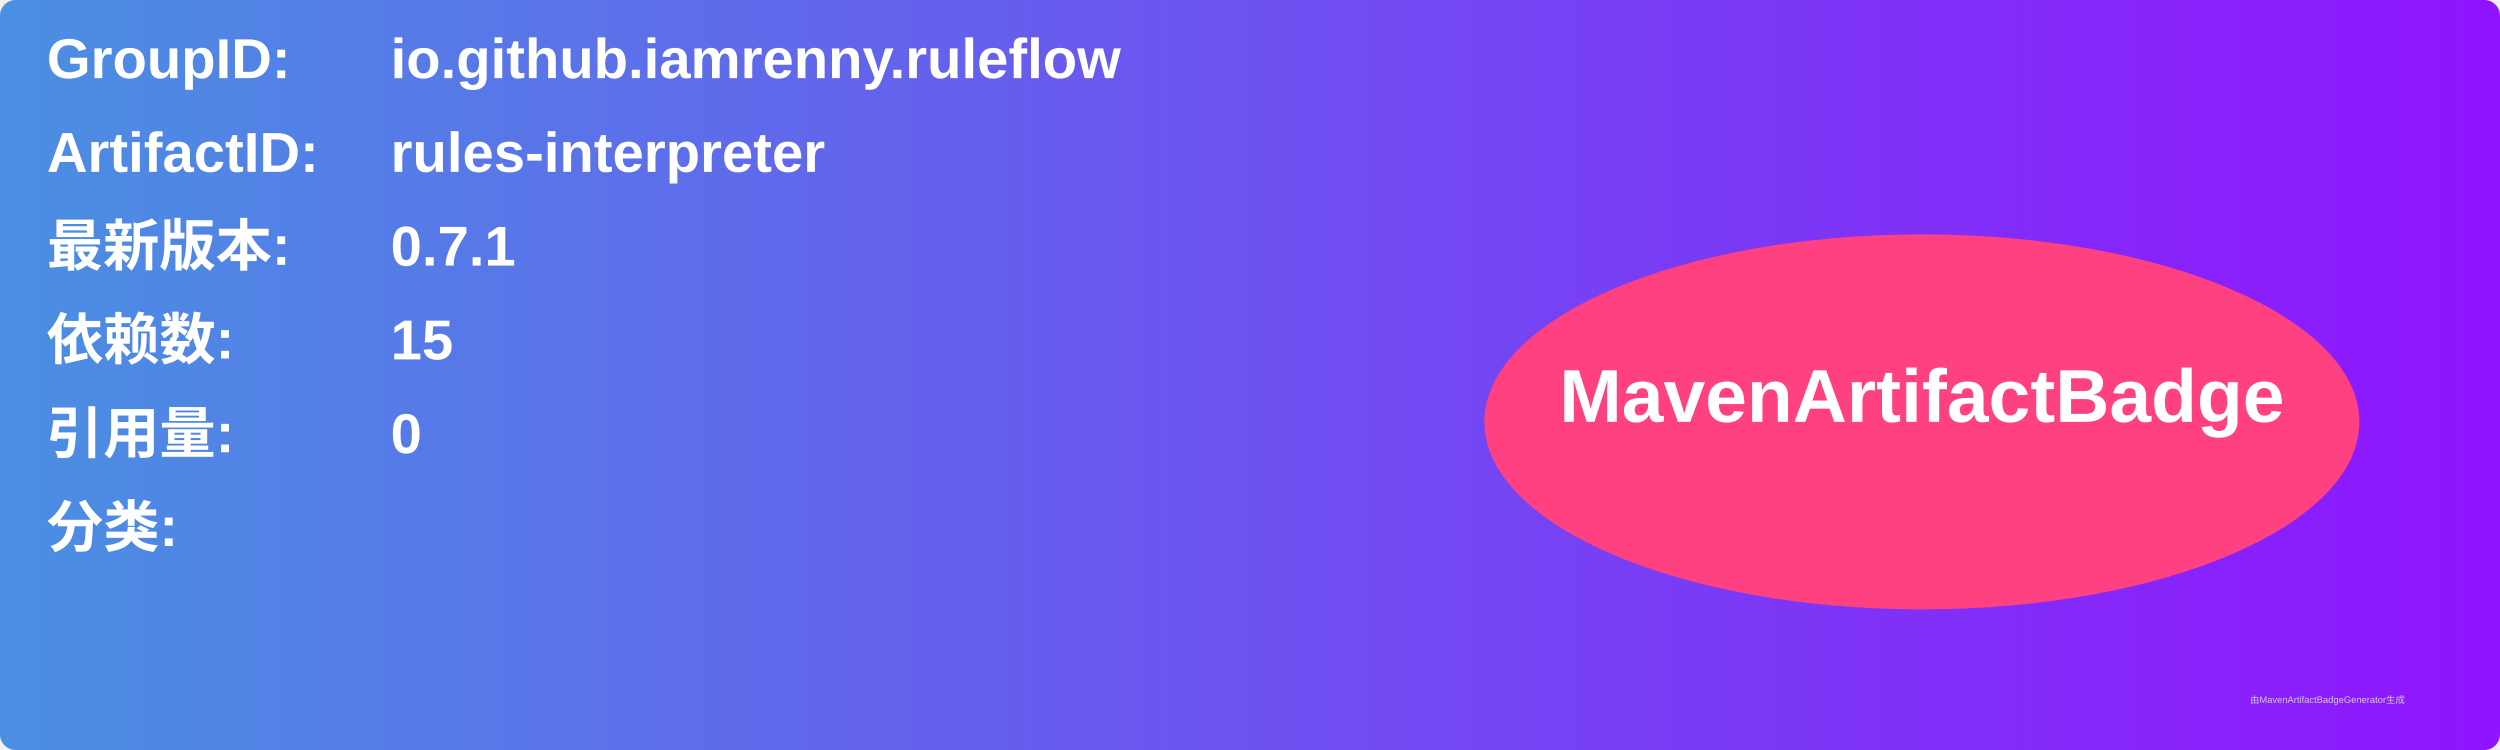
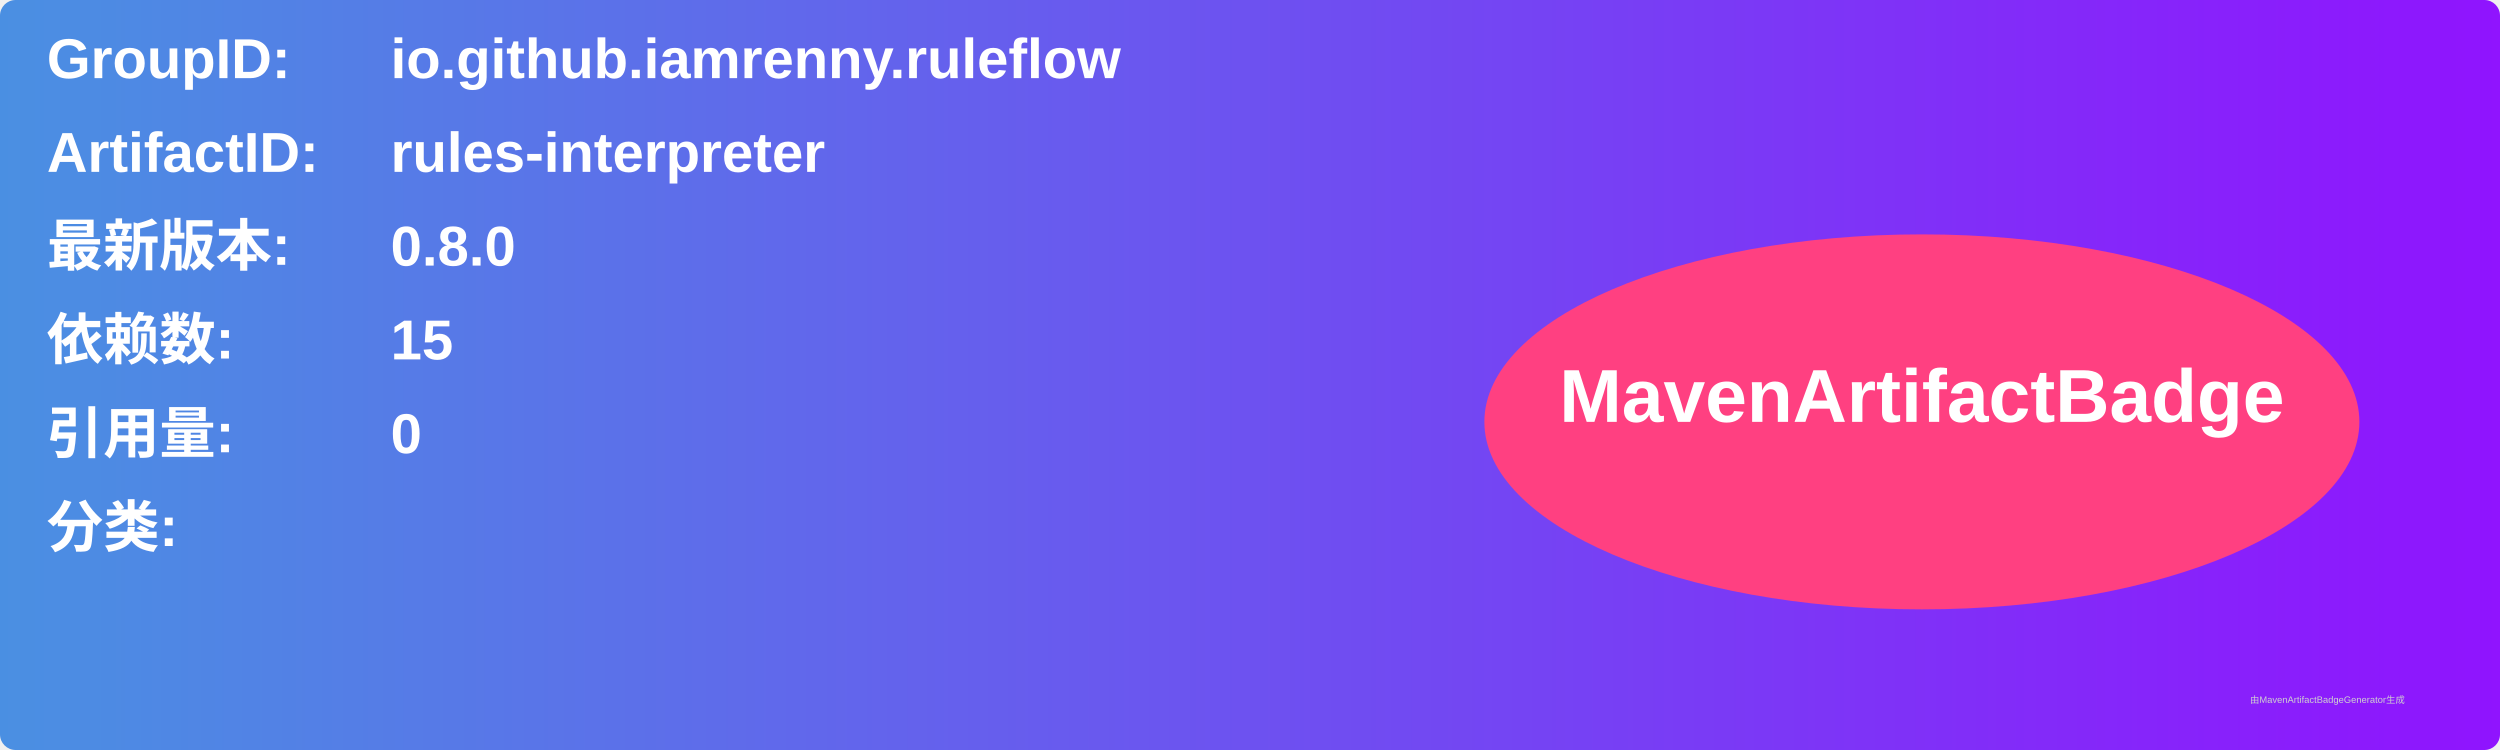
<svg xmlns="http://www.w3.org/2000/svg" width="800" height="240" viewBox="0 0 800 240">
  <linearGradient id="grad" x1="0%" y1="0%" x2="100%" y2="0%">
    <stop offset="0%" stop-color="#4a90e2" />
    <stop offset="100%" stop-color="#9013fe" />
  </linearGradient>
  <rect width="100%" height="100%" rx="5" ry="5" fill="url(#grad)" />
  <g transform="translate(15, 15)">
    <text x="0" y="10" font-family="Arial" font-size="18" fill="white" font-weight="bold" width="260">GroupID:</text>
    <text x="110" y="10" font-family="Arial" font-size="18" fill="white" font-weight="bold" width="460">io.github.iamrenny.ruleflow</text>
    <text x="0" y="40" font-family="Arial" font-size="18" fill="white" font-weight="bold" width="260">ArtifactID:</text>
    <text x="110" y="40" font-family="Arial" font-size="18" fill="white" font-weight="bold" width="460">rules-interpreter</text>
    <text x="0" y="70" font-family="Arial" font-size="18" fill="white" font-weight="bold">最新版本:</text>
    <text x="110" y="70" font-family="Arial" font-size="18" fill="white" font-weight="bold">
-       <tspan font-weight="bold">0.7.1</tspan>
+       <tspan font-weight="bold">0.8.0</tspan>
    </text>
    <text x="0" y="100" font-family="Arial" font-size="18" fill="white" font-weight="bold">依赖数: </text>
    <text x="110" y="100" font-family="Arial" font-size="18" fill="white">
      <tspan font-weight="bold">15</tspan>
    </text>
    <text x="0" y="130" font-family="Arial" font-size="18" fill="white" font-weight="bold">引用量: </text>
    <text x="110" y="130" font-family="Arial" font-size="18" fill="white">
      <tspan font-weight="bold">0</tspan>
    </text>
    <text x="0" y="160" font-family="Arial" font-size="18" fill="white" font-weight="bold">分类:</text>
    <text x="10" y="190" font-family="Arial" font-size="10" fill="white">
      <tspan font-weight="bold" />
    </text>
    <ellipse cx="600" cy="120" rx="140" ry="60" fill="#ff4081" />
    <text x="600" y="120" text-anchor="middle" font-family="Arial" font-size="24" fill="white" font-weight="bold">MavenArtifactBadge</text>
  </g>
  <text x="720" y="225" font-family="Arial" font-size="3" fill="#d0d0d0">由MavenArtifactBadgeGenerator生成</text>
</svg>
